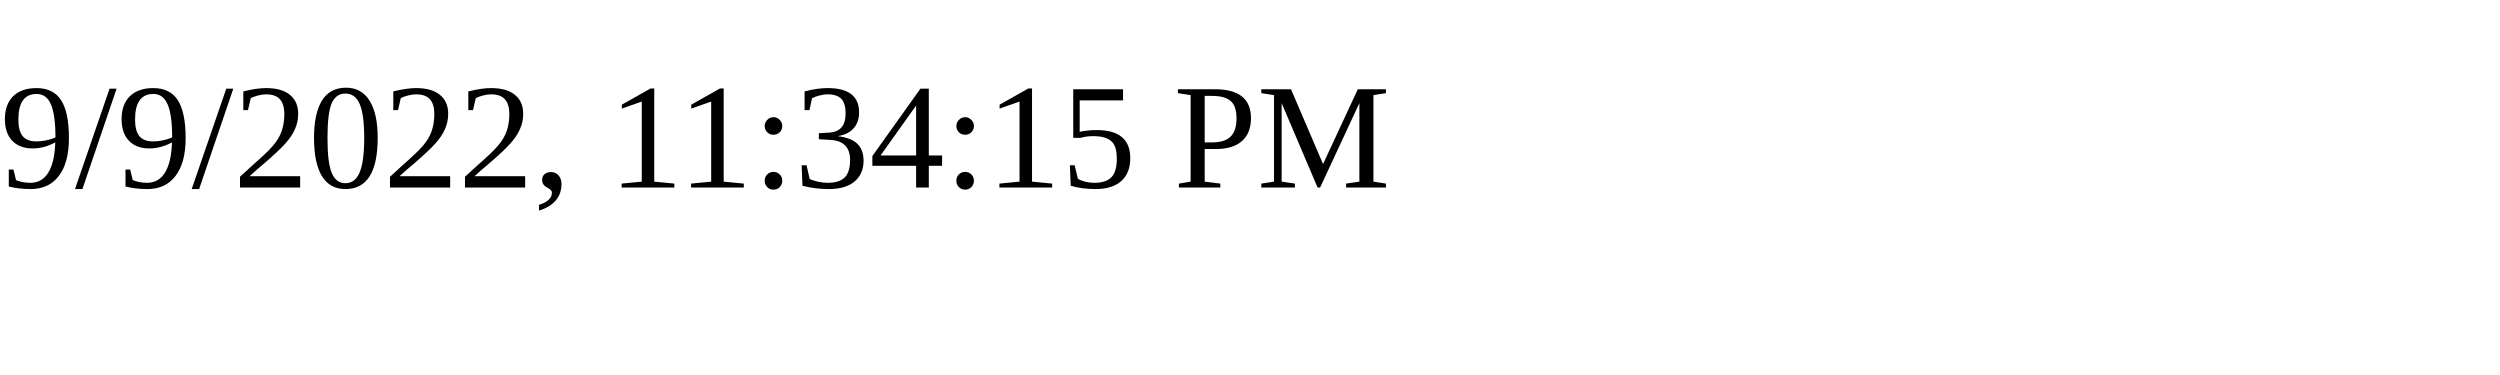
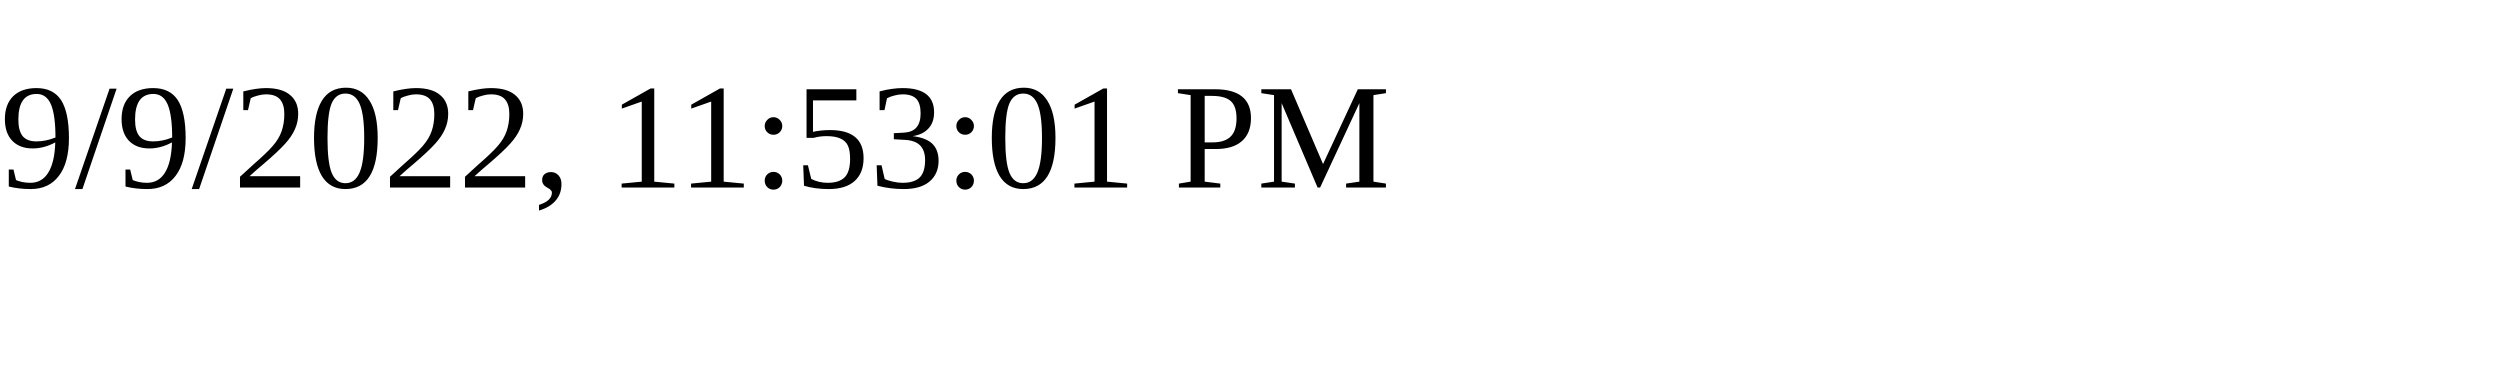
<svg xmlns="http://www.w3.org/2000/svg" height="30" width="200">
-   <text x="0" y="15">9/9/2022, 11:34:15 PM</text>
+   <text x="0" y="15">9/9/2022, 11:53:01 PM</text>
</svg>
